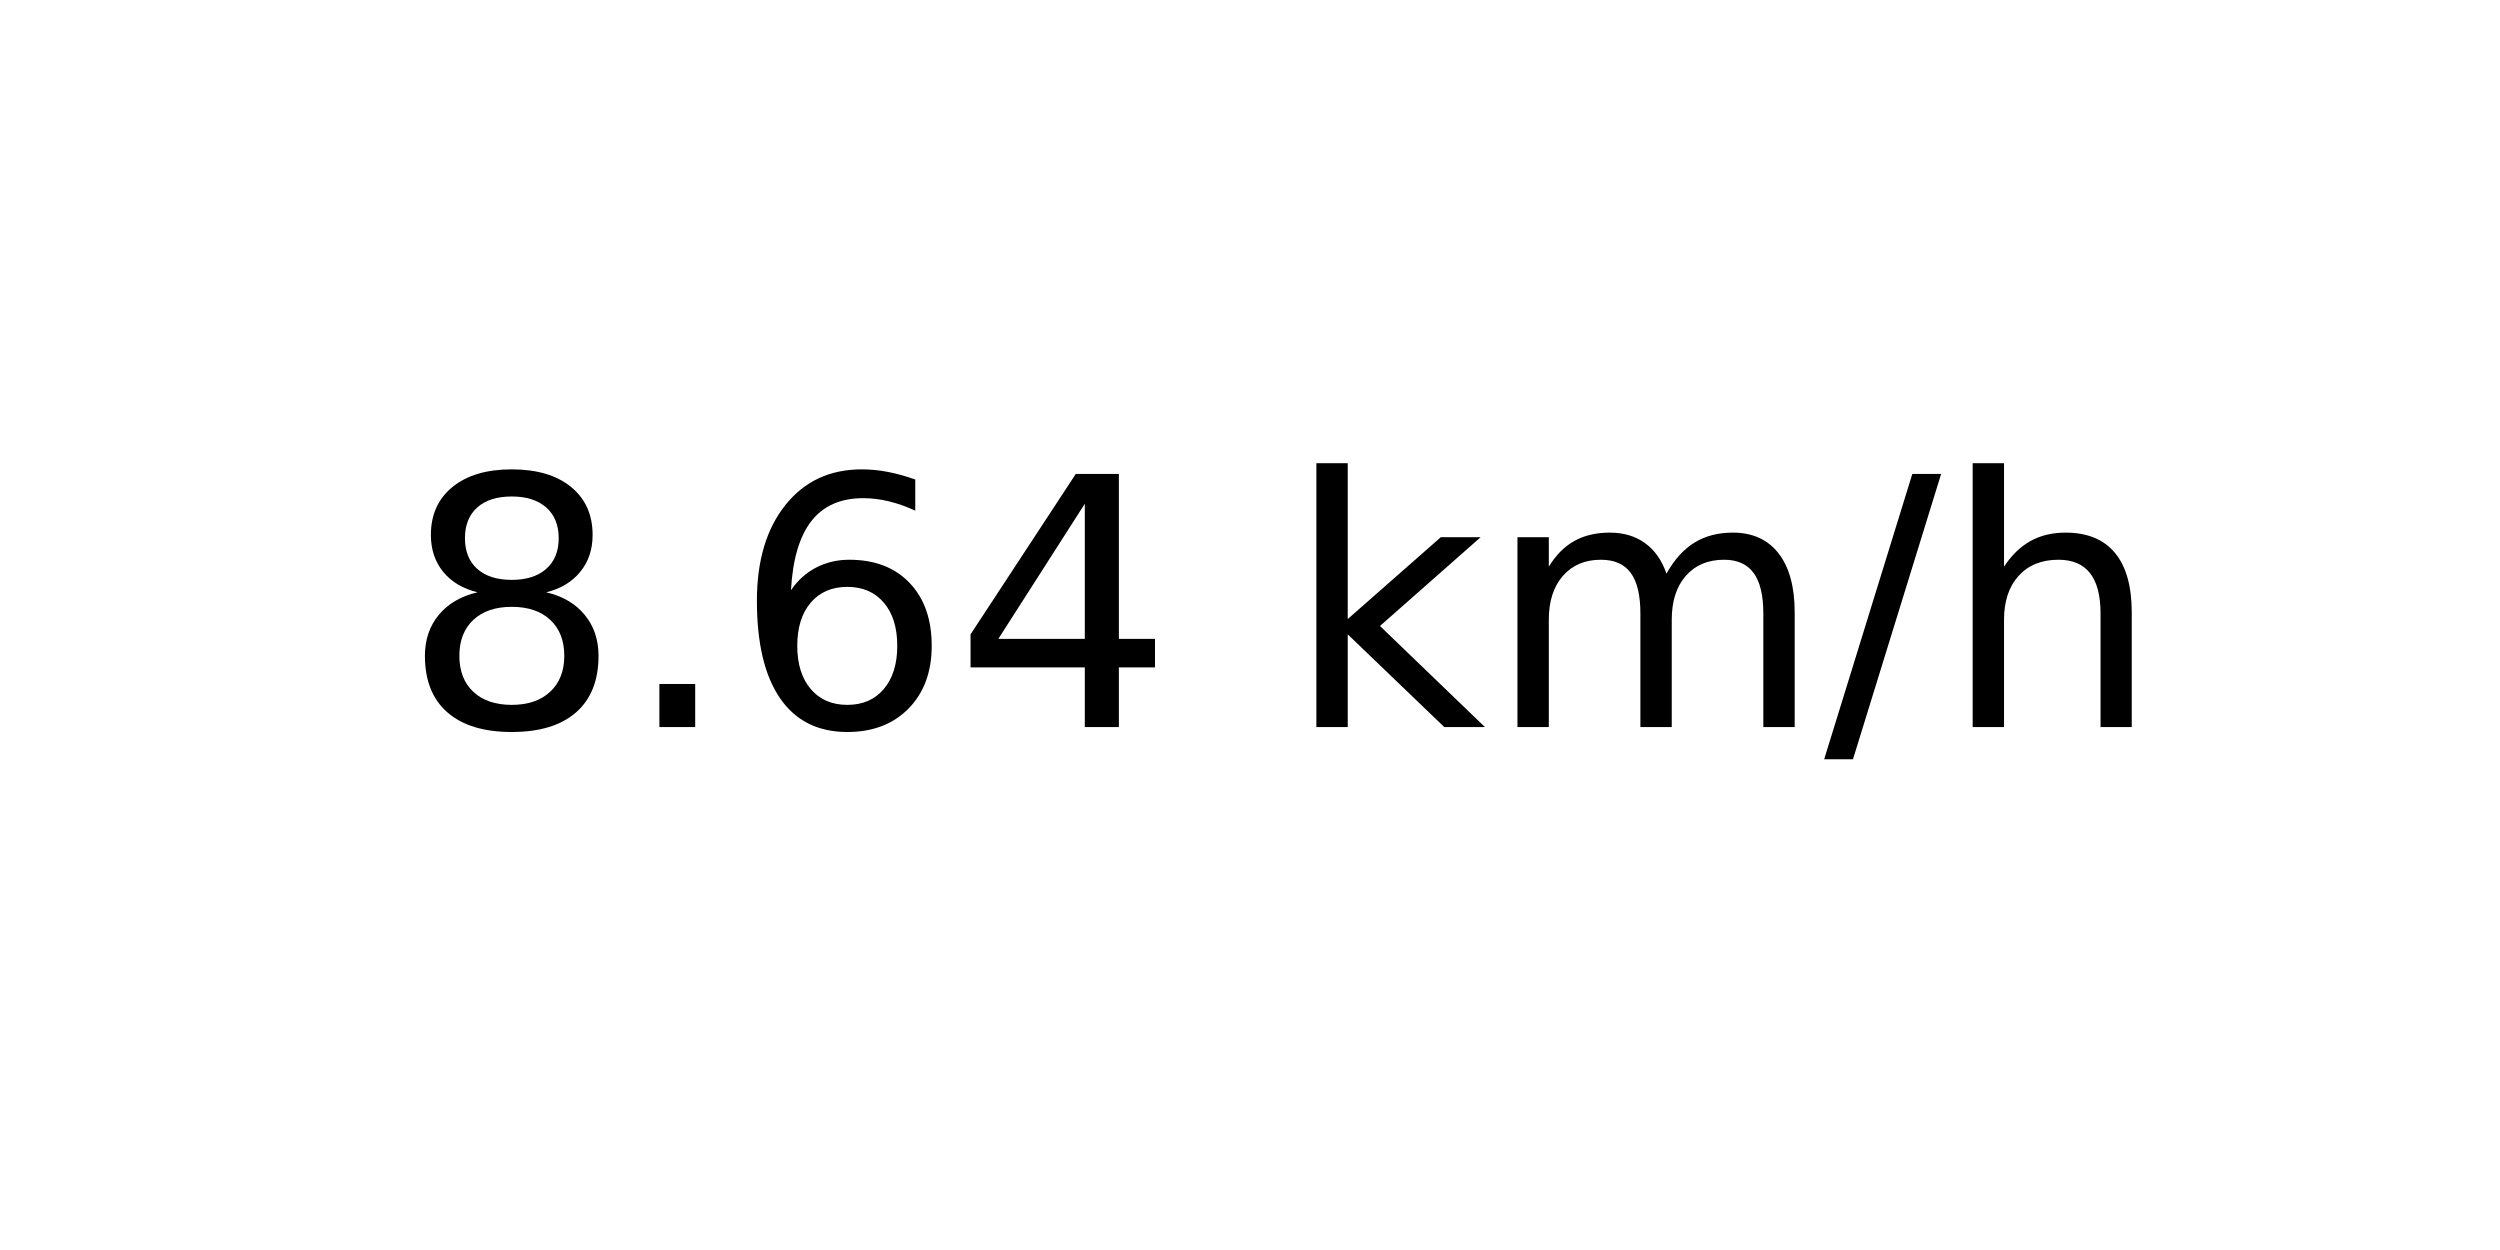
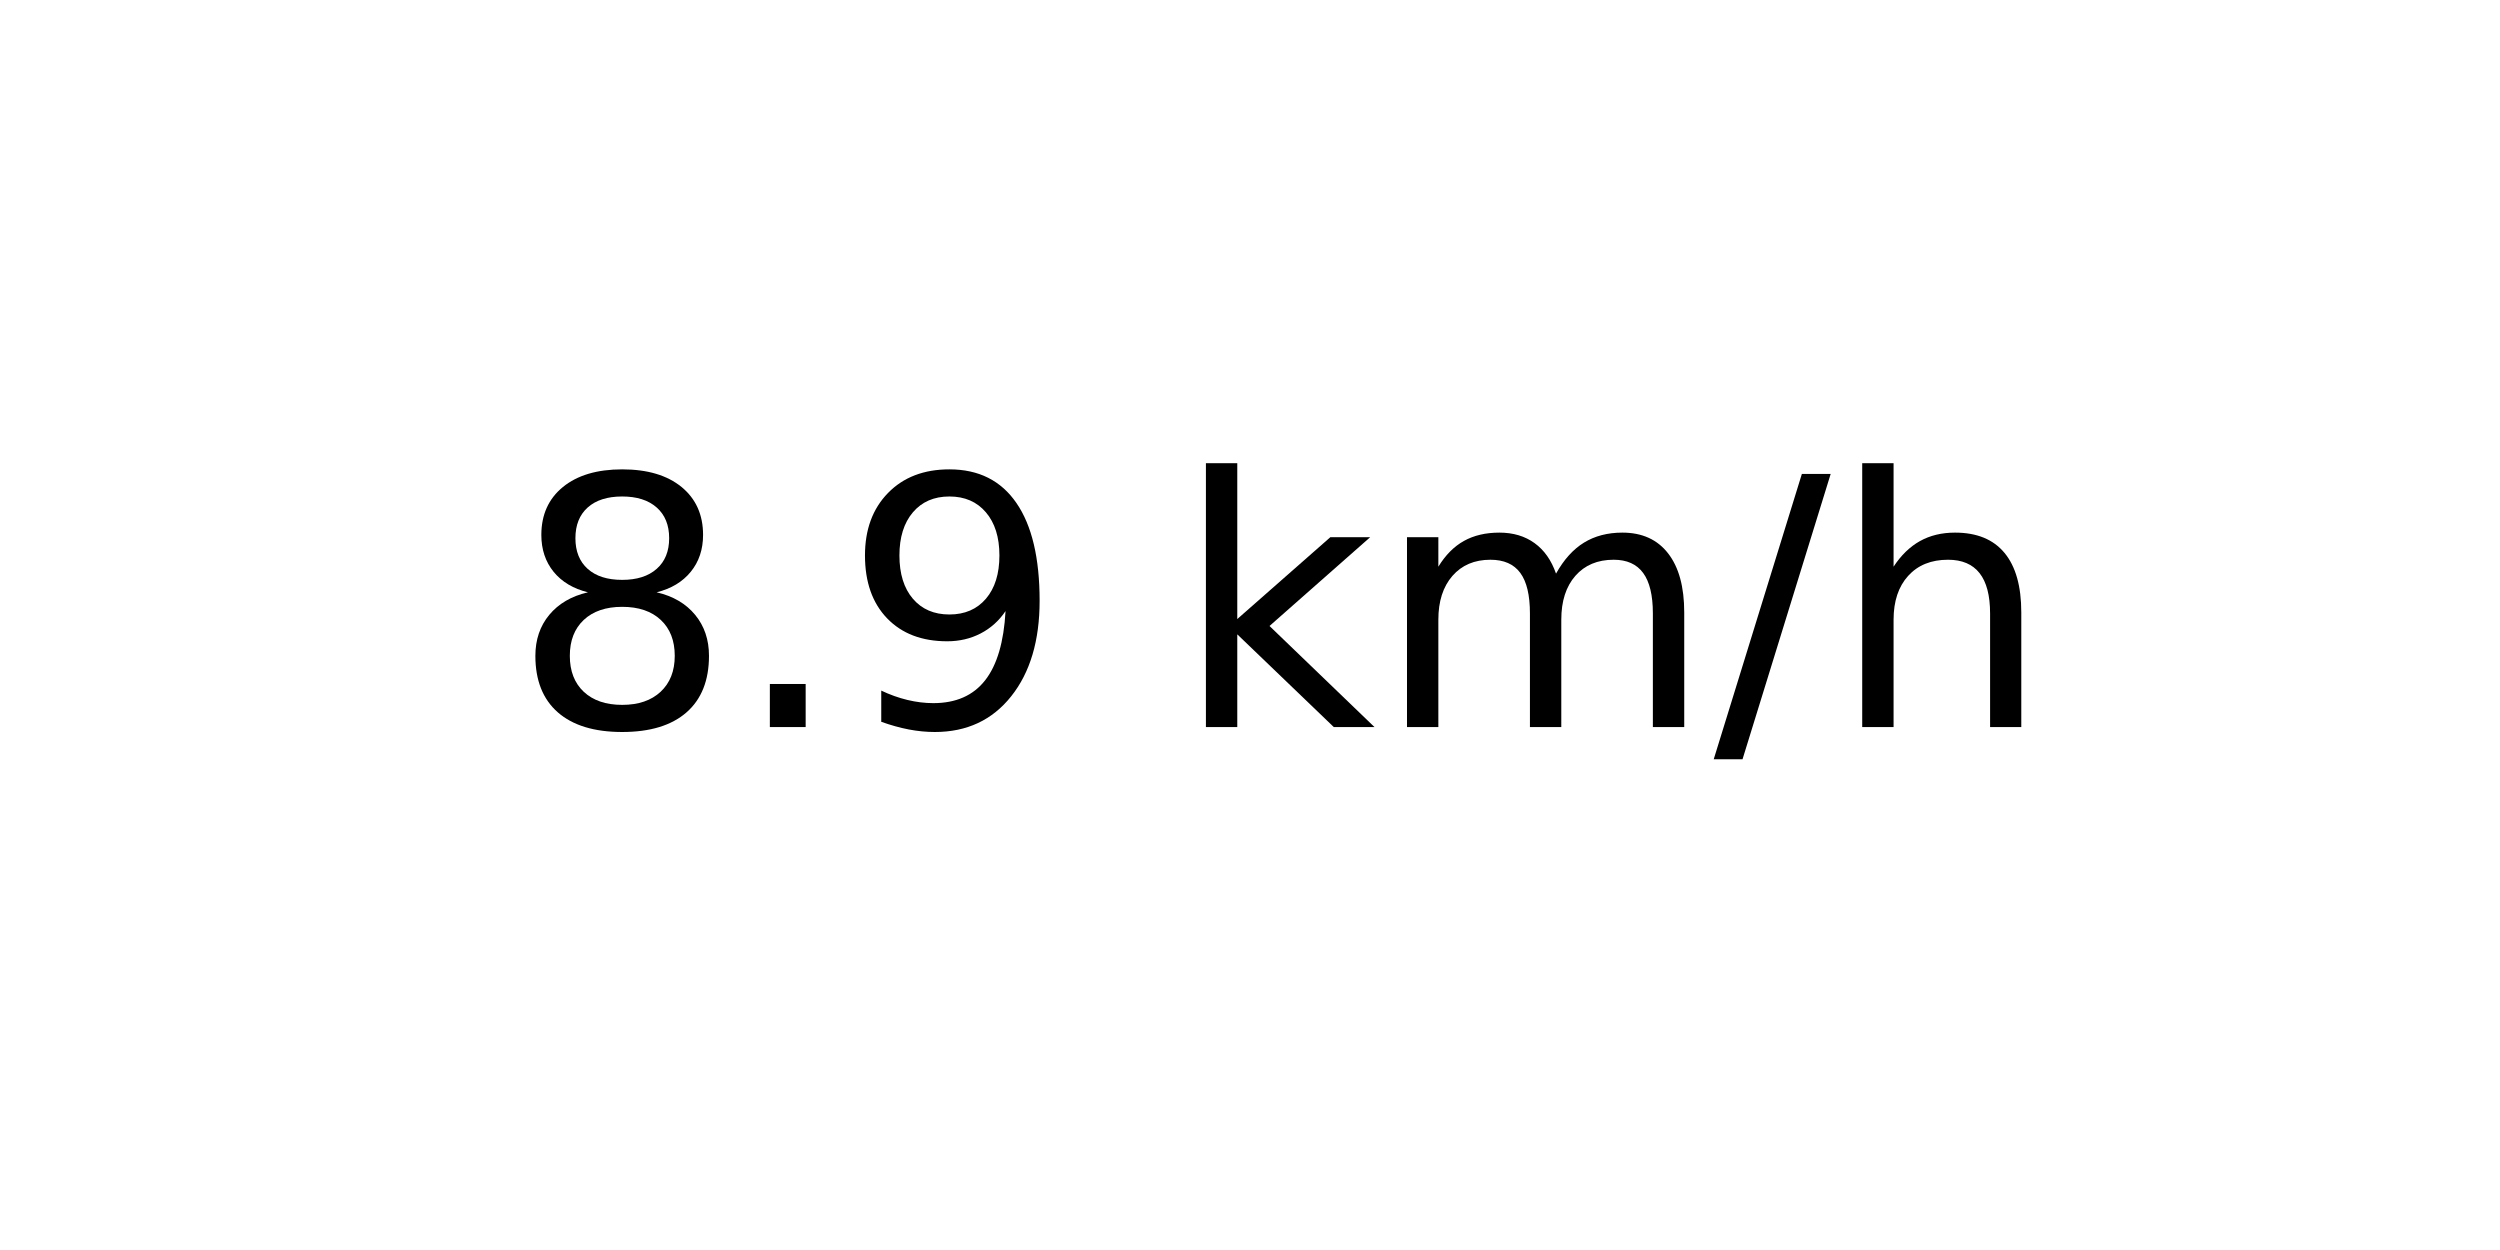
<svg xmlns="http://www.w3.org/2000/svg" xmlns:xlink="http://www.w3.org/1999/xlink" width="72pt" height="36pt" viewBox="0 0 72 36" version="1.1">
  <defs>
    <style type="text/css">*{stroke-linejoin: round; stroke-linecap: butt}</style>
  </defs>
  <g id="figure_1">
    <g id="axes_1">
      <g id="text_1">
-         <g transform="translate(11.55937 20.93937) scale(0.1 -0.1)">
+         <g transform="translate(14.74062 20.93937) scale(0.1 -0.1)">
          <defs>
            <path id="DejaVuSans-38" d="M 2034 2216  Q 1584 2216 1326 1975  Q 1069 1734 1069 1313  Q 1069 891 1326 650  Q 1584 409 2034 409  Q 2484 409 2743 651  Q 3003 894 3003 1313  Q 3003 1734 2745 1975  Q 2488 2216 2034 2216  z M 1403 2484  Q 997 2584 770 2862  Q 544 3141 544 3541  Q 544 4100 942 4425  Q 1341 4750 2034 4750  Q 2731 4750 3128 4425  Q 3525 4100 3525 3541  Q 3525 3141 3298 2862  Q 3072 2584 2669 2484  Q 3125 2378 3379 2068  Q 3634 1759 3634 1313  Q 3634 634 3220 271  Q 2806 -91 2034 -91  Q 1263 -91 848 271  Q 434 634 434 1313  Q 434 1759 690 2068  Q 947 2378 1403 2484  z M 1172 3481  Q 1172 3119 1398 2916  Q 1625 2713 2034 2713  Q 2441 2713 2670 2916  Q 2900 3119 2900 3481  Q 2900 3844 2670 4047  Q 2441 4250 2034 4250  Q 1625 4250 1398 4047  Q 1172 3844 1172 3481  z " transform="scale(0.015625)" />
            <path id="DejaVuSans-2e" d="M 684 794  L 1344 794  L 1344 0  L 684 0  L 684 794  z " transform="scale(0.015625)" />
-             <path id="DejaVuSans-36" d="M 2113 2584  Q 1688 2584 1439 2293  Q 1191 2003 1191 1497  Q 1191 994 1439 701  Q 1688 409 2113 409  Q 2538 409 2786 701  Q 3034 994 3034 1497  Q 3034 2003 2786 2293  Q 2538 2584 2113 2584  z M 3366 4563  L 3366 3988  Q 3128 4100 2886 4159  Q 2644 4219 2406 4219  Q 1781 4219 1451 3797  Q 1122 3375 1075 2522  Q 1259 2794 1537 2939  Q 1816 3084 2150 3084  Q 2853 3084 3261 2657  Q 3669 2231 3669 1497  Q 3669 778 3244 343  Q 2819 -91 2113 -91  Q 1303 -91 875 529  Q 447 1150 447 2328  Q 447 3434 972 4092  Q 1497 4750 2381 4750  Q 2619 4750 2861 4703  Q 3103 4656 3366 4563  z " transform="scale(0.015625)" />
-             <path id="DejaVuSans-34" d="M 2419 4116  L 825 1625  L 2419 1625  L 2419 4116  z M 2253 4666  L 3047 4666  L 3047 1625  L 3713 1625  L 3713 1100  L 3047 1100  L 3047 0  L 2419 0  L 2419 1100  L 313 1100  L 313 1709  L 2253 4666  z " transform="scale(0.015625)" />
+             <path id="DejaVuSans-39" d="M 703 97  L 703 672  Q 941 559 1184 500  Q 1428 441 1663 441  Q 2288 441 2617 861  Q 2947 1281 2994 2138  Q 2813 1869 2534 1725  Q 2256 1581 1919 1581  Q 1219 1581 811 2004  Q 403 2428 403 3163  Q 403 3881 828 4315  Q 1253 4750 1959 4750  Q 2769 4750 3195 4129  Q 3622 3509 3622 2328  Q 3622 1225 3098 567  Q 2575 -91 1691 -91  Q 1453 -91 1209 -44  Q 966 3 703 97  z M 1959 2075  Q 2384 2075 2632 2365  Q 2881 2656 2881 3163  Q 2881 3666 2632 3958  Q 2384 4250 1959 4250  Q 1534 4250 1286 3958  Q 1038 3666 1038 3163  Q 1038 2656 1286 2365  Q 1534 2075 1959 2075  z " transform="scale(0.015625)" />
            <path id="DejaVuSans-20" transform="scale(0.015625)" />
            <path id="DejaVuSans-6b" d="M 581 4863  L 1159 4863  L 1159 1991  L 2875 3500  L 3609 3500  L 1753 1863  L 3688 0  L 2938 0  L 1159 1709  L 1159 0  L 581 0  L 581 4863  z " transform="scale(0.015625)" />
            <path id="DejaVuSans-6d" d="M 3328 2828  Q 3544 3216 3844 3400  Q 4144 3584 4550 3584  Q 5097 3584 5394 3201  Q 5691 2819 5691 2113  L 5691 0  L 5113 0  L 5113 2094  Q 5113 2597 4934 2840  Q 4756 3084 4391 3084  Q 3944 3084 3684 2787  Q 3425 2491 3425 1978  L 3425 0  L 2847 0  L 2847 2094  Q 2847 2600 2669 2842  Q 2491 3084 2119 3084  Q 1678 3084 1418 2786  Q 1159 2488 1159 1978  L 1159 0  L 581 0  L 581 3500  L 1159 3500  L 1159 2956  Q 1356 3278 1631 3431  Q 1906 3584 2284 3584  Q 2666 3584 2933 3390  Q 3200 3197 3328 2828  z " transform="scale(0.015625)" />
            <path id="DejaVuSans-2f" d="M 1625 4666  L 2156 4666  L 531 -594  L 0 -594  L 1625 4666  z " transform="scale(0.015625)" />
            <path id="DejaVuSans-68" d="M 3513 2113  L 3513 0  L 2938 0  L 2938 2094  Q 2938 2591 2744 2837  Q 2550 3084 2163 3084  Q 1697 3084 1428 2787  Q 1159 2491 1159 1978  L 1159 0  L 581 0  L 581 4863  L 1159 4863  L 1159 2956  Q 1366 3272 1645 3428  Q 1925 3584 2291 3584  Q 2894 3584 3203 3211  Q 3513 2838 3513 2113  z " transform="scale(0.015625)" />
          </defs>
          <use xlink:href="#DejaVuSans-38" />
          <use xlink:href="#DejaVuSans-2e" x="63.623" />
-           <use xlink:href="#DejaVuSans-36" x="95.41" />
-           <use xlink:href="#DejaVuSans-34" x="159.033" />
-           <use xlink:href="#DejaVuSans-20" x="222.656" />
-           <use xlink:href="#DejaVuSans-6b" x="254.443" />
-           <use xlink:href="#DejaVuSans-6d" x="312.354" />
-           <use xlink:href="#DejaVuSans-2f" x="409.766" />
-           <use xlink:href="#DejaVuSans-68" x="443.457" />
+           <use xlink:href="#DejaVuSans-39" x="95.41" />
+           <use xlink:href="#DejaVuSans-20" x="159.033" />
+           <use xlink:href="#DejaVuSans-6b" x="190.82" />
+           <use xlink:href="#DejaVuSans-6d" x="248.73" />
+           <use xlink:href="#DejaVuSans-2f" x="346.143" />
+           <use xlink:href="#DejaVuSans-68" x="379.834" />
        </g>
      </g>
    </g>
  </g>
</svg>
